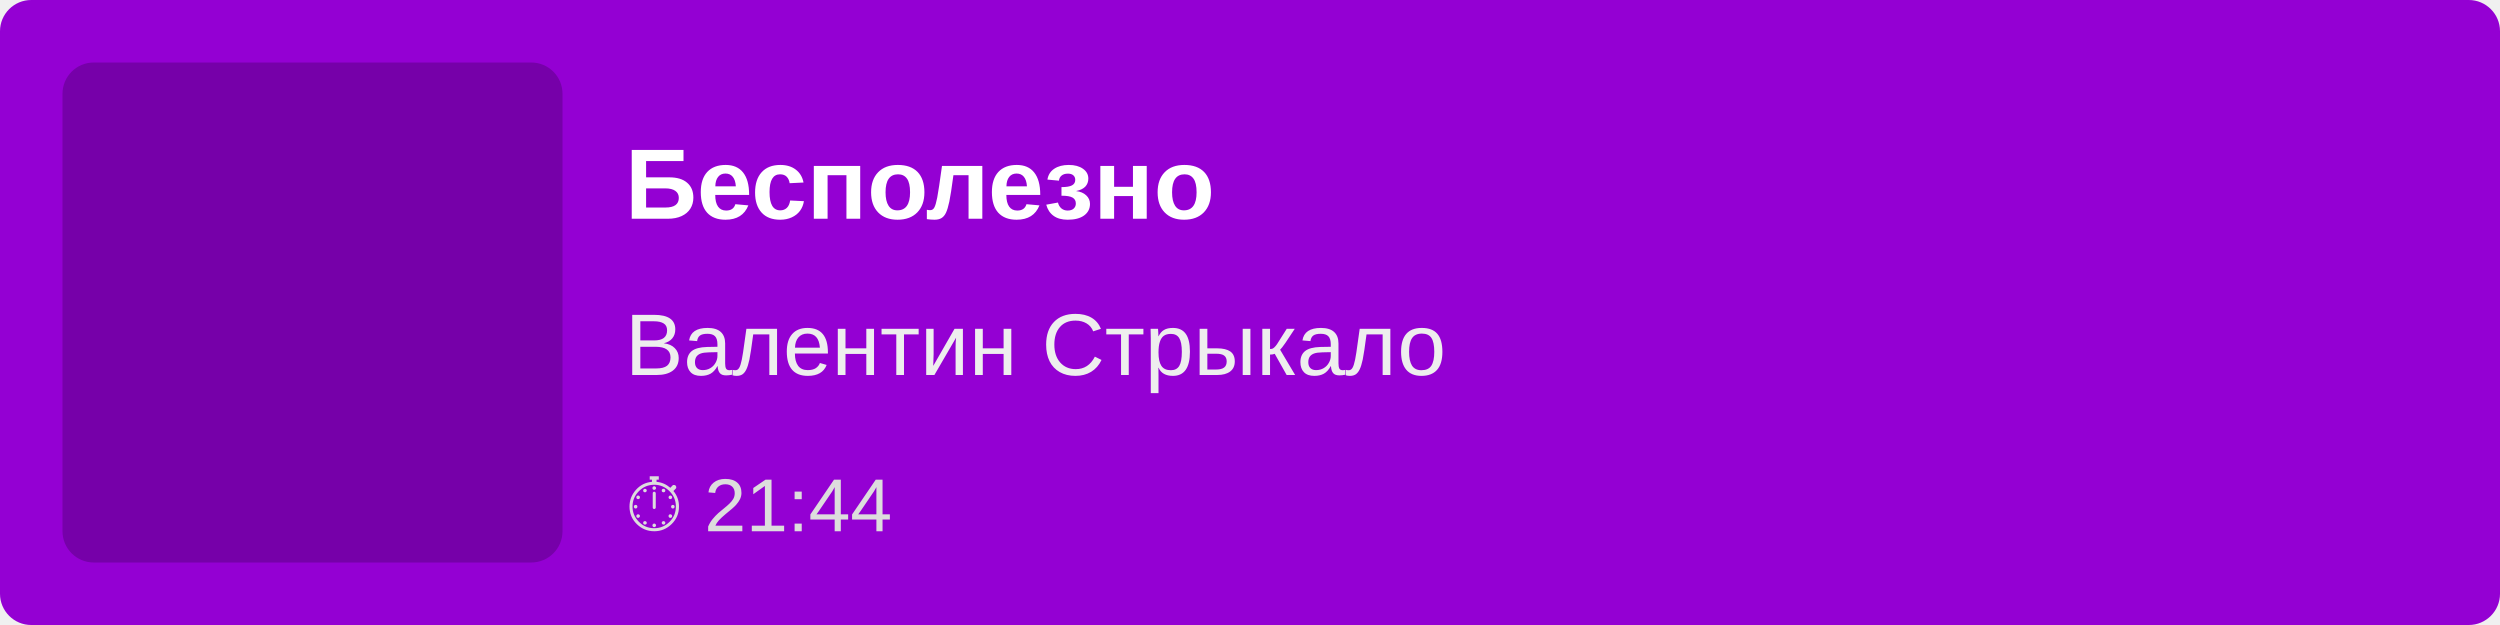
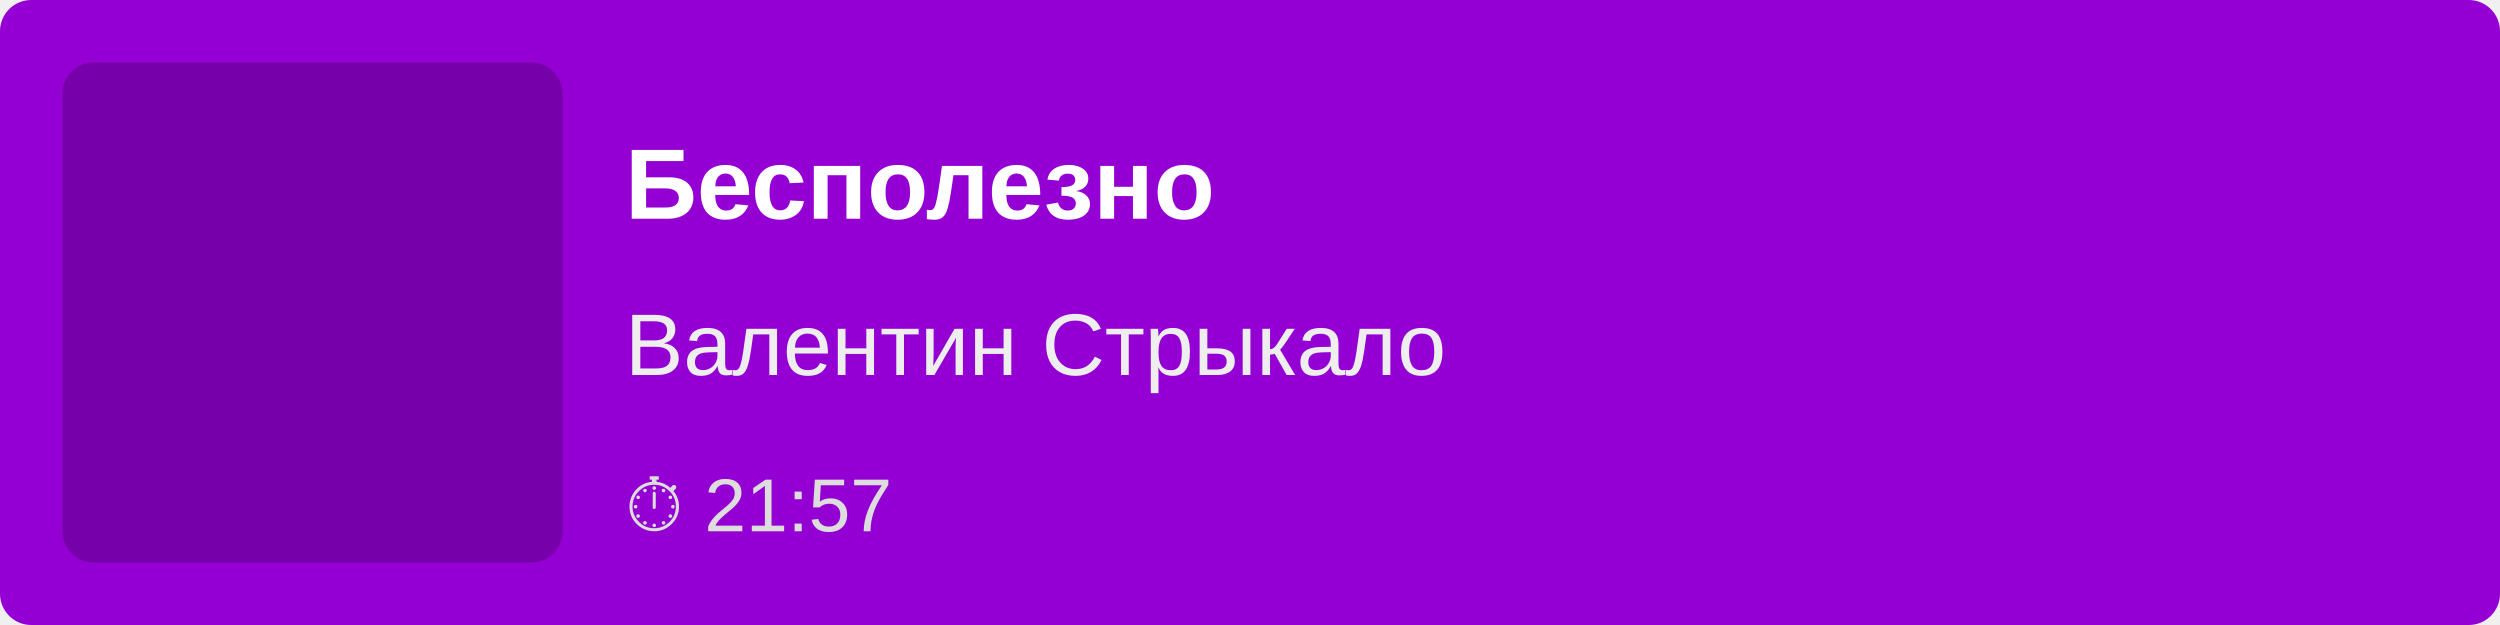
<svg xmlns="http://www.w3.org/2000/svg" width="400" height="100">
  <rect width="100%" height="100%" fill="#9400D3" rx="5" />
  <rect x="10" y="10" width="80" height="80" fill="rgba(0,0,0,0.2)" rx="5" />
  <text x="100" y="35" font-family="Arial, sans-serif" font-size="16" fill="white" font-weight="bold">
        Бесполезно
    </text>
  <text x="100" y="60" font-family="Arial, sans-serif" font-size="14" fill="#EEE">
        Валентин Стрыкало
    </text>
  <text x="100" y="85" font-family="Arial, sans-serif" font-size="12" fill="#DDD">
-         ⏱ 21:44
+         ⏱ 21:57
    </text>
</svg>
